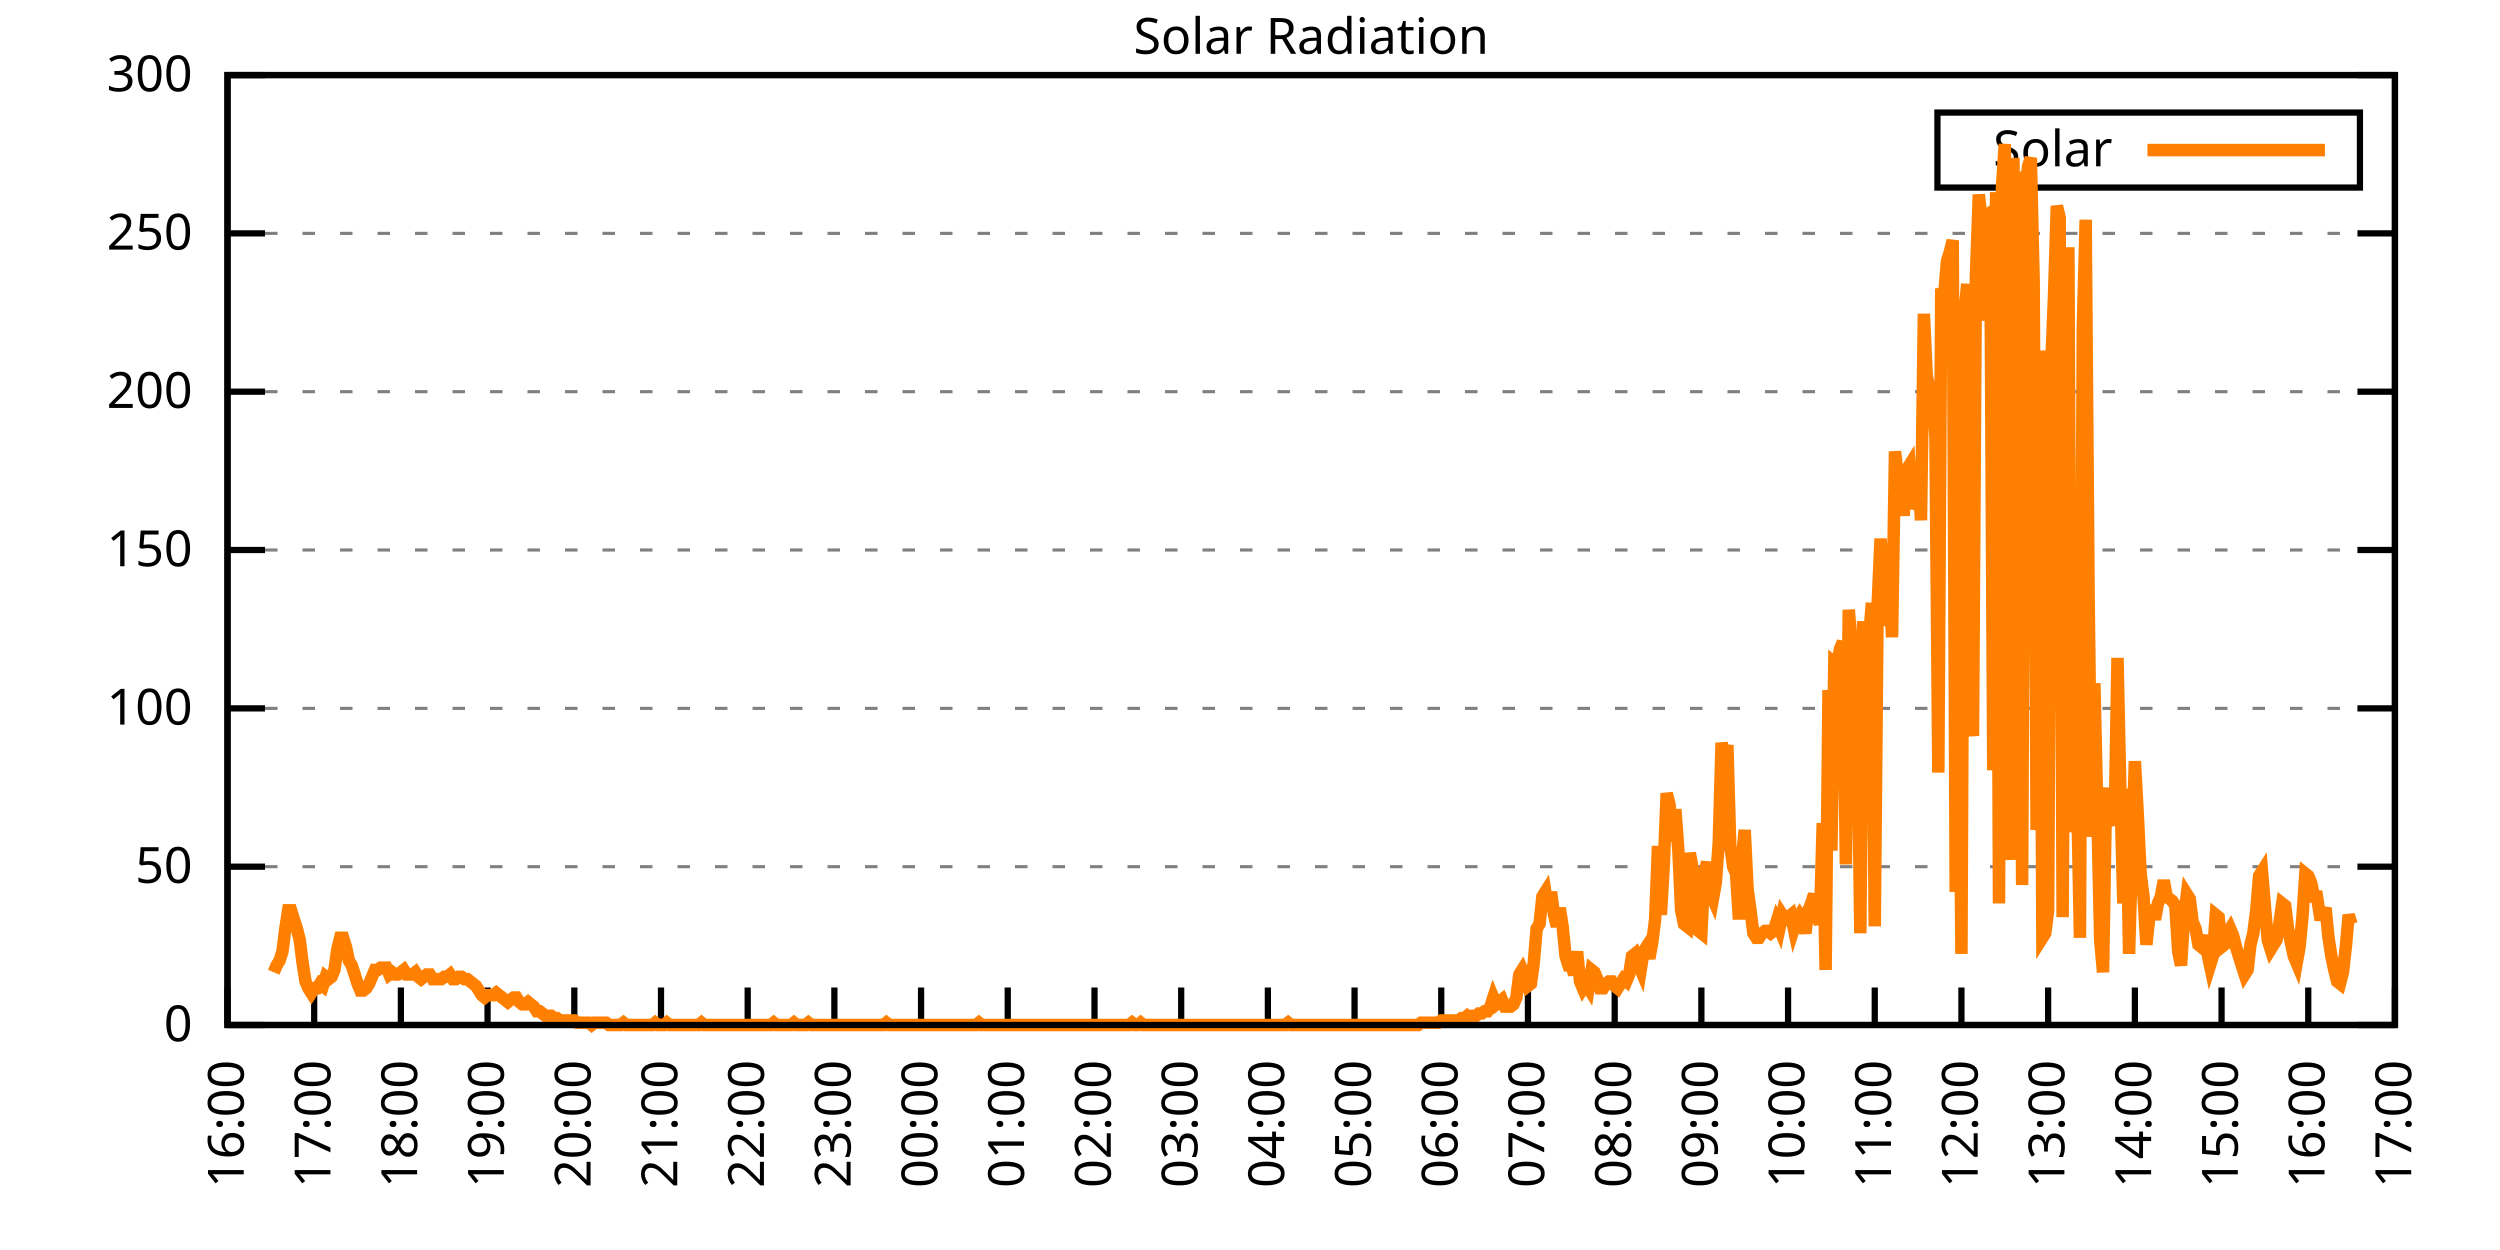
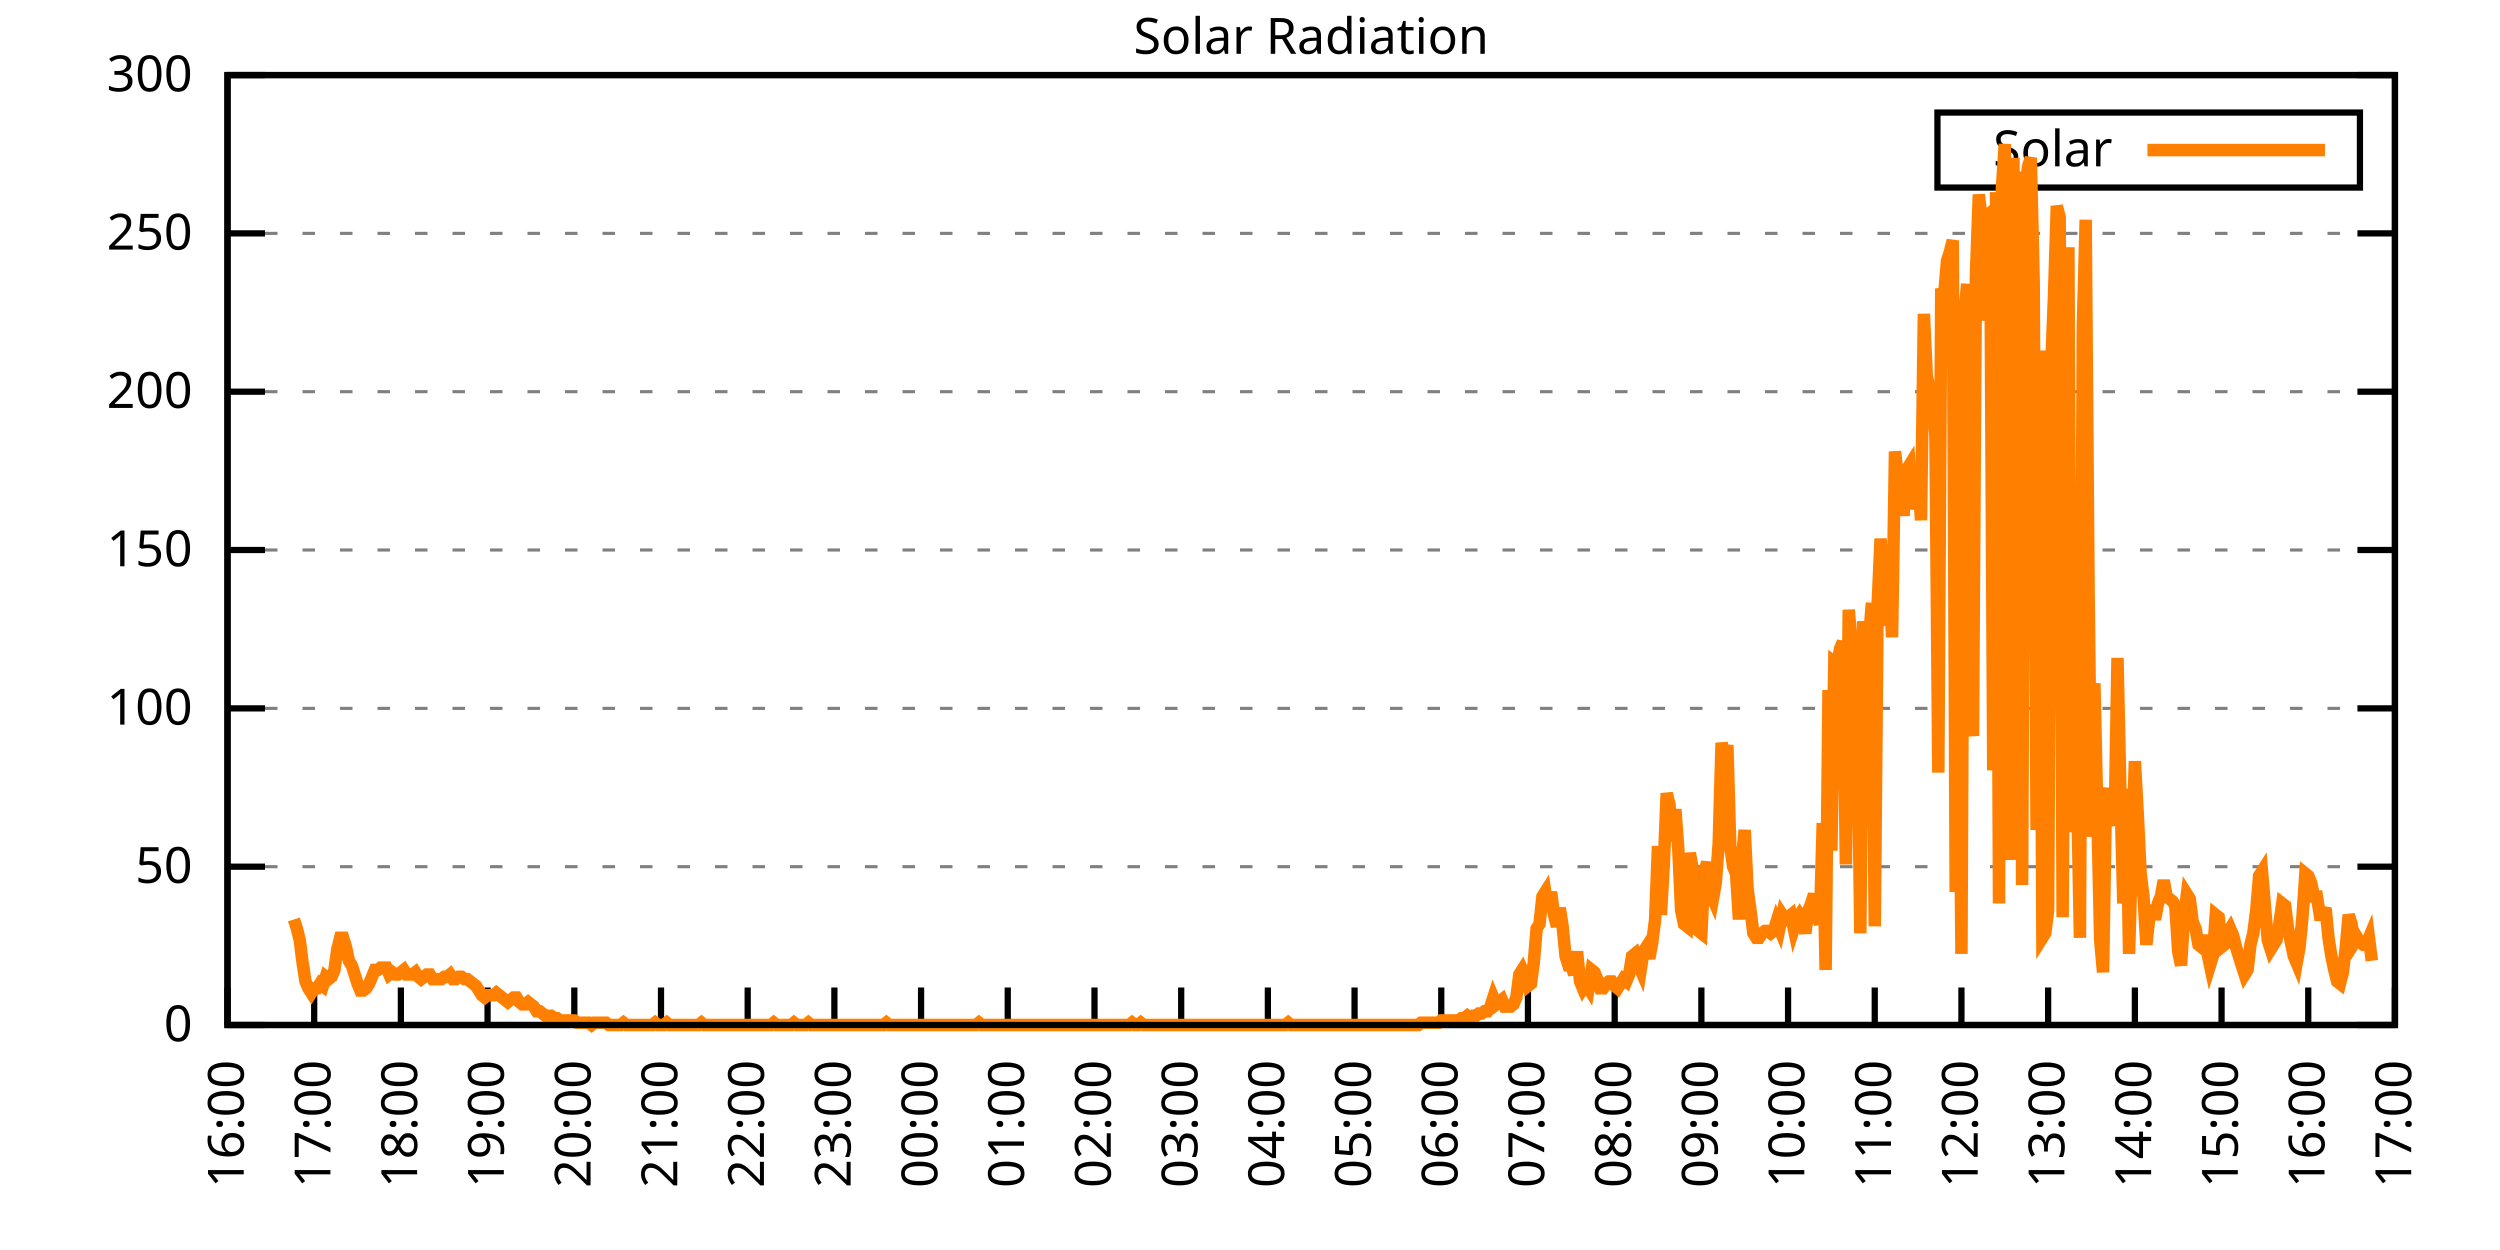
<svg xmlns="http://www.w3.org/2000/svg" xmlns:xlink="http://www.w3.org/1999/xlink" width="400" height="200" viewBox="0 0 400 200">
  <g id="gnuplot_canvas">
    <rect x="0" y="0" width="400" height="200" fill="none" />
    <defs>
      <circle id="gpDot" r="0.5" stroke-width="0.5" stroke="currentColor" />
      <path id="gpPt0" stroke-width="0.333" stroke="currentColor" d="M-1,0 h2 M0,-1 v2" />
      <path id="gpPt1" stroke-width="0.333" stroke="currentColor" d="M-1,-1 L1,1 M1,-1 L-1,1" />
      <path id="gpPt2" stroke-width="0.333" stroke="currentColor" d="M-1,0 L1,0 M0,-1 L0,1 M-1,-1 L1,1 M-1,1 L1,-1" />
      <rect id="gpPt3" stroke-width="0.333" stroke="currentColor" x="-1" y="-1" width="2" height="2" />
      <rect id="gpPt4" stroke-width="0.333" stroke="currentColor" fill="currentColor" x="-1" y="-1" width="2" height="2" />
      <circle id="gpPt5" stroke-width="0.333" stroke="currentColor" cx="0" cy="0" r="1" />
      <use xlink:href="#gpPt5" id="gpPt6" fill="currentColor" stroke="none" />
      <path id="gpPt7" stroke-width="0.333" stroke="currentColor" d="M0,-1.33 L-1.33,0.67 L1.33,0.67 z" />
      <use xlink:href="#gpPt7" id="gpPt8" fill="currentColor" stroke="none" />
      <use xlink:href="#gpPt7" id="gpPt9" stroke="currentColor" transform="rotate(180)" />
      <use xlink:href="#gpPt9" id="gpPt10" fill="currentColor" stroke="none" />
      <use xlink:href="#gpPt3" id="gpPt11" stroke="currentColor" transform="rotate(45)" />
      <use xlink:href="#gpPt11" id="gpPt12" fill="currentColor" stroke="none" />
      <path id="gpPt13" stroke-width="0.333" stroke="currentColor" d="M0,1.330 L1.265,0.411 L0.782,-1.067 L-0.782,-1.076 L-1.265,0.411 z" />
      <use xlink:href="#gpPt13" id="gpPt14" fill="currentColor" stroke="none" />
      <filter id="textbox" filterUnits="objectBoundingBox" x="0" y="0" height="1" width="1">
        <feFlood flood-color="white" flood-opacity="1" result="bgnd" />
        <feComposite in="SourceGraphic" in2="bgnd" operator="atop" />
      </filter>
      <filter id="greybox" filterUnits="objectBoundingBox" x="0" y="0" height="1" width="1">
        <feFlood flood-color="lightgrey" flood-opacity="1" result="grey" />
        <feComposite in="SourceGraphic" in2="grey" operator="atop" />
      </filter>
    </defs>
    <g fill="none" color="white" stroke="currentColor" stroke-width="1.00" stroke-linecap="butt" stroke-linejoin="miter">
</g>
    <g fill="none" color="black" stroke="currentColor" stroke-width="1.00" stroke-linecap="butt" stroke-linejoin="miter">
      <g stroke="none" shape-rendering="crispEdges">
        <polygon fill="rgb(255, 255, 255)" points="36.40,164.00 383.18,164.00 383.18,12.02 36.40,12.02 " />
      </g>
    </g>
    <g fill="none" color="black" stroke="currentColor" stroke-width="1.00" stroke-linecap="butt" stroke-linejoin="miter">
</g>
    <g fill="none" color="black" stroke="black" stroke-width="0.50" stroke-linecap="butt" stroke-linejoin="miter">
</g>
    <g fill="none" color="gray" stroke="currentColor" stroke-width="0.50" stroke-linecap="butt" stroke-linejoin="miter">
      <path stroke="gray" stroke-dasharray="2,4" class="gridline" d="M36.40,164.00 L383.19,164.00  " />
    </g>
    <g fill="none" color="gray" stroke="gray" stroke-width="1.00" stroke-linecap="butt" stroke-linejoin="miter">
</g>
    <g fill="none" color="black" stroke="currentColor" stroke-width="1.00" stroke-linecap="butt" stroke-linejoin="miter">
      <path stroke="black" d="M36.40,164.00 L42.40,164.00 M383.19,164.00 L377.19,164.00  " />
      <g transform="translate(30.80,166.60)" stroke="none" fill="black" font-family="Sans" font-size="8.00" text-anchor="end">
        <text>
          <tspan font-family="Sans"> 0</tspan>
        </text>
      </g>
    </g>
    <g fill="none" color="black" stroke="currentColor" stroke-width="1.00" stroke-linecap="butt" stroke-linejoin="miter">
</g>
    <g fill="none" color="black" stroke="black" stroke-width="0.50" stroke-linecap="butt" stroke-linejoin="miter">
</g>
    <g fill="none" color="gray" stroke="currentColor" stroke-width="0.50" stroke-linecap="butt" stroke-linejoin="miter">
      <path stroke="gray" stroke-dasharray="2,4" class="gridline" d="M36.40,138.67 L383.19,138.67  " />
    </g>
    <g fill="none" color="gray" stroke="gray" stroke-width="1.00" stroke-linecap="butt" stroke-linejoin="miter">
</g>
    <g fill="none" color="black" stroke="currentColor" stroke-width="1.00" stroke-linecap="butt" stroke-linejoin="miter">
      <path stroke="black" d="M36.40,138.67 L42.40,138.67 M383.19,138.67 L377.19,138.67  " />
      <g transform="translate(30.80,141.27)" stroke="none" fill="black" font-family="Sans" font-size="8.00" text-anchor="end">
        <text>
          <tspan font-family="Sans"> 50</tspan>
        </text>
      </g>
    </g>
    <g fill="none" color="black" stroke="currentColor" stroke-width="1.00" stroke-linecap="butt" stroke-linejoin="miter">
</g>
    <g fill="none" color="black" stroke="black" stroke-width="0.50" stroke-linecap="butt" stroke-linejoin="miter">
</g>
    <g fill="none" color="gray" stroke="currentColor" stroke-width="0.50" stroke-linecap="butt" stroke-linejoin="miter">
      <path stroke="gray" stroke-dasharray="2,4" class="gridline" d="M36.40,113.34 L383.19,113.34  " />
    </g>
    <g fill="none" color="gray" stroke="gray" stroke-width="1.00" stroke-linecap="butt" stroke-linejoin="miter">
</g>
    <g fill="none" color="black" stroke="currentColor" stroke-width="1.00" stroke-linecap="butt" stroke-linejoin="miter">
      <path stroke="black" d="M36.40,113.34 L42.40,113.34 M383.19,113.34 L377.19,113.34  " />
      <g transform="translate(30.80,115.94)" stroke="none" fill="black" font-family="Sans" font-size="8.00" text-anchor="end">
        <text>
          <tspan font-family="Sans"> 100</tspan>
        </text>
      </g>
    </g>
    <g fill="none" color="black" stroke="currentColor" stroke-width="1.00" stroke-linecap="butt" stroke-linejoin="miter">
</g>
    <g fill="none" color="black" stroke="black" stroke-width="0.50" stroke-linecap="butt" stroke-linejoin="miter">
</g>
    <g fill="none" color="gray" stroke="currentColor" stroke-width="0.50" stroke-linecap="butt" stroke-linejoin="miter">
      <path stroke="gray" stroke-dasharray="2,4" class="gridline" d="M36.40,88.00 L383.19,88.00  " />
    </g>
    <g fill="none" color="gray" stroke="gray" stroke-width="1.00" stroke-linecap="butt" stroke-linejoin="miter">
</g>
    <g fill="none" color="black" stroke="currentColor" stroke-width="1.00" stroke-linecap="butt" stroke-linejoin="miter">
      <path stroke="black" d="M36.40,88.00 L42.40,88.00 M383.19,88.00 L377.19,88.00  " />
      <g transform="translate(30.80,90.60)" stroke="none" fill="black" font-family="Sans" font-size="8.00" text-anchor="end">
        <text>
          <tspan font-family="Sans"> 150</tspan>
        </text>
      </g>
    </g>
    <g fill="none" color="black" stroke="currentColor" stroke-width="1.00" stroke-linecap="butt" stroke-linejoin="miter">
</g>
    <g fill="none" color="black" stroke="black" stroke-width="0.50" stroke-linecap="butt" stroke-linejoin="miter">
</g>
    <g fill="none" color="gray" stroke="currentColor" stroke-width="0.50" stroke-linecap="butt" stroke-linejoin="miter">
      <path stroke="gray" stroke-dasharray="2,4" class="gridline" d="M36.40,62.67 L383.19,62.67  " />
    </g>
    <g fill="none" color="gray" stroke="gray" stroke-width="1.00" stroke-linecap="butt" stroke-linejoin="miter">
</g>
    <g fill="none" color="black" stroke="currentColor" stroke-width="1.00" stroke-linecap="butt" stroke-linejoin="miter">
      <path stroke="black" d="M36.40,62.67 L42.40,62.67 M383.19,62.67 L377.19,62.67  " />
      <g transform="translate(30.80,65.27)" stroke="none" fill="black" font-family="Sans" font-size="8.00" text-anchor="end">
        <text>
          <tspan font-family="Sans"> 200</tspan>
        </text>
      </g>
    </g>
    <g fill="none" color="black" stroke="currentColor" stroke-width="1.00" stroke-linecap="butt" stroke-linejoin="miter">
</g>
    <g fill="none" color="black" stroke="black" stroke-width="0.50" stroke-linecap="butt" stroke-linejoin="miter">
</g>
    <g fill="none" color="gray" stroke="currentColor" stroke-width="0.50" stroke-linecap="butt" stroke-linejoin="miter">
      <path stroke="gray" stroke-dasharray="2,4" class="gridline" d="M36.40,37.34 L383.19,37.34  " />
    </g>
    <g fill="none" color="gray" stroke="gray" stroke-width="1.00" stroke-linecap="butt" stroke-linejoin="miter">
</g>
    <g fill="none" color="black" stroke="currentColor" stroke-width="1.00" stroke-linecap="butt" stroke-linejoin="miter">
      <path stroke="black" d="M36.40,37.34 L42.40,37.34 M383.19,37.34 L377.19,37.34  " />
      <g transform="translate(30.80,39.94)" stroke="none" fill="black" font-family="Sans" font-size="8.00" text-anchor="end">
        <text>
          <tspan font-family="Sans"> 250</tspan>
        </text>
      </g>
    </g>
    <g fill="none" color="black" stroke="currentColor" stroke-width="1.00" stroke-linecap="butt" stroke-linejoin="miter">
</g>
    <g fill="none" color="black" stroke="black" stroke-width="0.50" stroke-linecap="butt" stroke-linejoin="miter">
</g>
    <g fill="none" color="gray" stroke="currentColor" stroke-width="0.50" stroke-linecap="butt" stroke-linejoin="miter">
      <path stroke="gray" stroke-dasharray="2,4" class="gridline" d="M36.40,12.01 L383.19,12.01  " />
    </g>
    <g fill="none" color="gray" stroke="gray" stroke-width="1.00" stroke-linecap="butt" stroke-linejoin="miter">
</g>
    <g fill="none" color="black" stroke="currentColor" stroke-width="1.00" stroke-linecap="butt" stroke-linejoin="miter">
      <path stroke="black" d="M36.40,12.01 L42.40,12.01 M383.19,12.01 L377.19,12.01  " />
      <g transform="translate(30.80,14.61)" stroke="none" fill="black" font-family="Sans" font-size="8.00" text-anchor="end">
        <text>
          <tspan font-family="Sans"> 300</tspan>
        </text>
      </g>
    </g>
    <g fill="none" color="black" stroke="currentColor" stroke-width="1.00" stroke-linecap="butt" stroke-linejoin="miter">
      <path stroke="black" d="M36.40,164.00 L36.40,158.00  " />
      <g transform="translate(39.00,169.60) rotate(270.00)" stroke="none" fill="black" font-family="Sans" font-size="8.00" text-anchor="end">
        <text>
          <tspan font-family="Sans">16:00</tspan>
        </text>
      </g>
    </g>
    <g fill="none" color="black" stroke="currentColor" stroke-width="1.00" stroke-linecap="butt" stroke-linejoin="miter">
      <path stroke="black" d="M50.27,164.00 L50.27,158.00  " />
      <g transform="translate(52.87,169.60) rotate(270.00)" stroke="none" fill="black" font-family="Sans" font-size="8.00" text-anchor="end">
        <text>
          <tspan font-family="Sans">17:00</tspan>
        </text>
      </g>
    </g>
    <g fill="none" color="black" stroke="currentColor" stroke-width="1.00" stroke-linecap="butt" stroke-linejoin="miter">
      <path stroke="black" d="M64.14,164.00 L64.14,158.00  " />
      <g transform="translate(66.74,169.60) rotate(270.00)" stroke="none" fill="black" font-family="Sans" font-size="8.00" text-anchor="end">
        <text>
          <tspan font-family="Sans">18:00</tspan>
        </text>
      </g>
    </g>
    <g fill="none" color="black" stroke="currentColor" stroke-width="1.00" stroke-linecap="butt" stroke-linejoin="miter">
      <path stroke="black" d="M78.01,164.00 L78.01,158.00  " />
      <g transform="translate(80.61,169.60) rotate(270.00)" stroke="none" fill="black" font-family="Sans" font-size="8.00" text-anchor="end">
        <text>
          <tspan font-family="Sans">19:00</tspan>
        </text>
      </g>
    </g>
    <g fill="none" color="black" stroke="currentColor" stroke-width="1.00" stroke-linecap="butt" stroke-linejoin="miter">
      <path stroke="black" d="M91.89,164.00 L91.89,158.00  " />
      <g transform="translate(94.49,169.60) rotate(270.00)" stroke="none" fill="black" font-family="Sans" font-size="8.00" text-anchor="end">
        <text>
          <tspan font-family="Sans">20:00</tspan>
        </text>
      </g>
    </g>
    <g fill="none" color="black" stroke="currentColor" stroke-width="1.00" stroke-linecap="butt" stroke-linejoin="miter">
      <path stroke="black" d="M105.76,164.00 L105.76,158.00  " />
      <g transform="translate(108.36,169.60) rotate(270.00)" stroke="none" fill="black" font-family="Sans" font-size="8.00" text-anchor="end">
        <text>
          <tspan font-family="Sans">21:00</tspan>
        </text>
      </g>
    </g>
    <g fill="none" color="black" stroke="currentColor" stroke-width="1.00" stroke-linecap="butt" stroke-linejoin="miter">
      <path stroke="black" d="M119.63,164.00 L119.63,158.00  " />
      <g transform="translate(122.23,169.60) rotate(270.00)" stroke="none" fill="black" font-family="Sans" font-size="8.00" text-anchor="end">
        <text>
          <tspan font-family="Sans">22:00</tspan>
        </text>
      </g>
    </g>
    <g fill="none" color="black" stroke="currentColor" stroke-width="1.00" stroke-linecap="butt" stroke-linejoin="miter">
      <path stroke="black" d="M133.50,164.00 L133.50,158.00  " />
      <g transform="translate(136.10,169.60) rotate(270.00)" stroke="none" fill="black" font-family="Sans" font-size="8.00" text-anchor="end">
        <text>
          <tspan font-family="Sans">23:00</tspan>
        </text>
      </g>
    </g>
    <g fill="none" color="black" stroke="currentColor" stroke-width="1.00" stroke-linecap="butt" stroke-linejoin="miter">
      <path stroke="black" d="M147.37,164.00 L147.37,158.00  " />
      <g transform="translate(149.97,169.60) rotate(270.00)" stroke="none" fill="black" font-family="Sans" font-size="8.00" text-anchor="end">
        <text>
          <tspan font-family="Sans">00:00</tspan>
        </text>
      </g>
    </g>
    <g fill="none" color="black" stroke="currentColor" stroke-width="1.00" stroke-linecap="butt" stroke-linejoin="miter">
      <path stroke="black" d="M161.24,164.00 L161.24,158.00  " />
      <g transform="translate(163.84,169.60) rotate(270.00)" stroke="none" fill="black" font-family="Sans" font-size="8.00" text-anchor="end">
        <text>
          <tspan font-family="Sans">01:00</tspan>
        </text>
      </g>
    </g>
    <g fill="none" color="black" stroke="currentColor" stroke-width="1.00" stroke-linecap="butt" stroke-linejoin="miter">
      <path stroke="black" d="M175.12,164.00 L175.12,158.00  " />
      <g transform="translate(177.72,169.60) rotate(270.00)" stroke="none" fill="black" font-family="Sans" font-size="8.00" text-anchor="end">
        <text>
          <tspan font-family="Sans">02:00</tspan>
        </text>
      </g>
    </g>
    <g fill="none" color="black" stroke="currentColor" stroke-width="1.00" stroke-linecap="butt" stroke-linejoin="miter">
      <path stroke="black" d="M188.99,164.00 L188.99,158.00  " />
      <g transform="translate(191.59,169.60) rotate(270.00)" stroke="none" fill="black" font-family="Sans" font-size="8.00" text-anchor="end">
        <text>
          <tspan font-family="Sans">03:00</tspan>
        </text>
      </g>
    </g>
    <g fill="none" color="black" stroke="currentColor" stroke-width="1.00" stroke-linecap="butt" stroke-linejoin="miter">
      <path stroke="black" d="M202.86,164.00 L202.86,158.00  " />
      <g transform="translate(205.46,169.60) rotate(270.00)" stroke="none" fill="black" font-family="Sans" font-size="8.00" text-anchor="end">
        <text>
          <tspan font-family="Sans">04:00</tspan>
        </text>
      </g>
    </g>
    <g fill="none" color="black" stroke="currentColor" stroke-width="1.00" stroke-linecap="butt" stroke-linejoin="miter">
      <path stroke="black" d="M216.73,164.00 L216.73,158.00  " />
      <g transform="translate(219.33,169.60) rotate(270.00)" stroke="none" fill="black" font-family="Sans" font-size="8.00" text-anchor="end">
        <text>
          <tspan font-family="Sans">05:00</tspan>
        </text>
      </g>
    </g>
    <g fill="none" color="black" stroke="currentColor" stroke-width="1.00" stroke-linecap="butt" stroke-linejoin="miter">
      <path stroke="black" d="M230.60,164.00 L230.60,158.00  " />
      <g transform="translate(233.20,169.60) rotate(270.00)" stroke="none" fill="black" font-family="Sans" font-size="8.00" text-anchor="end">
        <text>
          <tspan font-family="Sans">06:00</tspan>
        </text>
      </g>
    </g>
    <g fill="none" color="black" stroke="currentColor" stroke-width="1.00" stroke-linecap="butt" stroke-linejoin="miter">
      <path stroke="black" d="M244.47,164.00 L244.47,158.00  " />
      <g transform="translate(247.07,169.60) rotate(270.00)" stroke="none" fill="black" font-family="Sans" font-size="8.00" text-anchor="end">
        <text>
          <tspan font-family="Sans">07:00</tspan>
        </text>
      </g>
    </g>
    <g fill="none" color="black" stroke="currentColor" stroke-width="1.00" stroke-linecap="butt" stroke-linejoin="miter">
      <path stroke="black" d="M258.35,164.00 L258.35,158.00  " />
      <g transform="translate(260.95,169.60) rotate(270.00)" stroke="none" fill="black" font-family="Sans" font-size="8.00" text-anchor="end">
        <text>
          <tspan font-family="Sans">08:00</tspan>
        </text>
      </g>
    </g>
    <g fill="none" color="black" stroke="currentColor" stroke-width="1.00" stroke-linecap="butt" stroke-linejoin="miter">
      <path stroke="black" d="M272.22,164.00 L272.22,158.00  " />
      <g transform="translate(274.82,169.60) rotate(270.00)" stroke="none" fill="black" font-family="Sans" font-size="8.00" text-anchor="end">
        <text>
          <tspan font-family="Sans">09:00</tspan>
        </text>
      </g>
    </g>
    <g fill="none" color="black" stroke="currentColor" stroke-width="1.00" stroke-linecap="butt" stroke-linejoin="miter">
      <path stroke="black" d="M286.09,164.00 L286.09,158.00  " />
      <g transform="translate(288.69,169.60) rotate(270.00)" stroke="none" fill="black" font-family="Sans" font-size="8.00" text-anchor="end">
        <text>
          <tspan font-family="Sans">10:00</tspan>
        </text>
      </g>
    </g>
    <g fill="none" color="black" stroke="currentColor" stroke-width="1.00" stroke-linecap="butt" stroke-linejoin="miter">
      <path stroke="black" d="M299.96,164.00 L299.96,158.00  " />
      <g transform="translate(302.56,169.60) rotate(270.00)" stroke="none" fill="black" font-family="Sans" font-size="8.00" text-anchor="end">
        <text>
          <tspan font-family="Sans">11:00</tspan>
        </text>
      </g>
    </g>
    <g fill="none" color="black" stroke="currentColor" stroke-width="1.00" stroke-linecap="butt" stroke-linejoin="miter">
      <path stroke="black" d="M313.83,164.00 L313.83,158.00  " />
      <g transform="translate(316.43,169.60) rotate(270.00)" stroke="none" fill="black" font-family="Sans" font-size="8.00" text-anchor="end">
        <text>
          <tspan font-family="Sans">12:00</tspan>
        </text>
      </g>
    </g>
    <g fill="none" color="black" stroke="currentColor" stroke-width="1.00" stroke-linecap="butt" stroke-linejoin="miter">
      <path stroke="black" d="M327.70,164.00 L327.70,158.00  " />
      <g transform="translate(330.30,169.60) rotate(270.00)" stroke="none" fill="black" font-family="Sans" font-size="8.00" text-anchor="end">
        <text>
          <tspan font-family="Sans">13:00</tspan>
        </text>
      </g>
    </g>
    <g fill="none" color="black" stroke="currentColor" stroke-width="1.00" stroke-linecap="butt" stroke-linejoin="miter">
      <path stroke="black" d="M341.58,164.00 L341.58,158.00  " />
      <g transform="translate(344.18,169.60) rotate(270.00)" stroke="none" fill="black" font-family="Sans" font-size="8.00" text-anchor="end">
        <text>
          <tspan font-family="Sans">14:00</tspan>
        </text>
      </g>
    </g>
    <g fill="none" color="black" stroke="currentColor" stroke-width="1.00" stroke-linecap="butt" stroke-linejoin="miter">
      <path stroke="black" d="M355.45,164.00 L355.45,158.00  " />
      <g transform="translate(358.05,169.60) rotate(270.00)" stroke="none" fill="black" font-family="Sans" font-size="8.00" text-anchor="end">
        <text>
          <tspan font-family="Sans">15:00</tspan>
        </text>
      </g>
    </g>
    <g fill="none" color="black" stroke="currentColor" stroke-width="1.00" stroke-linecap="butt" stroke-linejoin="miter">
      <path stroke="black" d="M369.32,164.00 L369.32,158.00  " />
      <g transform="translate(371.92,169.60) rotate(270.00)" stroke="none" fill="black" font-family="Sans" font-size="8.00" text-anchor="end">
        <text>
          <tspan font-family="Sans">16:00</tspan>
        </text>
      </g>
    </g>
    <g fill="none" color="black" stroke="currentColor" stroke-width="1.00" stroke-linecap="butt" stroke-linejoin="miter">
      <path stroke="black" d="M383.19,164.00 L383.19,158.00  " />
      <g transform="translate(385.79,169.60) rotate(270.00)" stroke="none" fill="black" font-family="Sans" font-size="8.00" text-anchor="end">
        <text>
          <tspan font-family="Sans">17:00</tspan>
        </text>
      </g>
    </g>
    <g fill="none" color="black" stroke="currentColor" stroke-width="1.00" stroke-linecap="butt" stroke-linejoin="miter">
</g>
    <g fill="none" color="black" stroke="currentColor" stroke-width="1.00" stroke-linecap="butt" stroke-linejoin="miter">
      <path stroke="black" d="M36.40,12.01 L36.40,164.00 L383.19,164.00 L383.19,12.01 L36.40,12.01 Z  " />
    </g>
    <g fill="none" color="black" stroke="currentColor" stroke-width="1.00" stroke-linecap="butt" stroke-linejoin="miter">
</g>
    <g fill="none" color="black" stroke="currentColor" stroke-width="1.00" stroke-linecap="butt" stroke-linejoin="miter">
      <path stroke="black" d="M309.99,30.01 L309.99,18.01 L377.59,18.01 L377.59,30.01 L309.99,30.01 Z  " />
    </g>
    <g id="Solar_Radiation_plot_1">
      <g fill="none" color="white" stroke="black" stroke-width="2.00" stroke-linecap="butt" stroke-linejoin="miter">
</g>
      <g fill="none" color="black" stroke="currentColor" stroke-width="2.00" stroke-linecap="butt" stroke-linejoin="miter">
        <g transform="translate(337.99,26.61)" stroke="none" fill="black" font-family="Sans" font-size="8.00" text-anchor="end">
          <text>
            <tspan font-family="Sans">Solar</tspan>
          </text>
        </g>
      </g>
      <g fill="none" color="black" stroke="currentColor" stroke-width="2.00" stroke-linecap="butt" stroke-linejoin="miter">
-         <path stroke="rgb(255, 127,   0)" d="M343.59,24.01 L371.99,24.01 M43.80,155.56 L44.26,154.46 L44.72,153.72 L45.19,152.25 L45.65,148.58 L46.11,145.65   L46.57,145.65 L47.03,147.11 L47.50,148.58 L47.96,150.42 L48.42,154.09 L48.88,157.03 L49.35,158.13 L49.81,158.86   L50.27,158.13 L50.73,158.13 L51.20,157.39 L51.66,157.76 L52.12,156.29 L52.58,156.66 L53.05,156.29 L53.51,155.19   L53.97,151.89 L54.43,150.05 L54.90,150.05 L55.36,151.52 L55.82,153.72 L56.28,154.46 L56.75,155.92 L57.21,157.39   L57.67,158.49 L58.13,158.49 L58.59,158.13 L59.06,157.39 L59.52,156.29 L59.98,155.19 L60.44,155.19 L60.91,154.82   L61.37,154.82 L61.83,154.82 L62.29,155.92 L62.76,155.56 L63.22,155.92 L63.68,155.92 L64.14,155.56 L64.61,155.19   L65.07,155.92 L65.53,155.92 L65.99,155.92 L66.46,155.56 L66.92,156.29 L67.38,156.66 L67.84,156.29 L68.30,155.92   L68.77,155.92 L69.23,156.66 L69.69,156.66 L70.15,156.66 L70.62,156.66 L71.08,156.29 L71.54,156.29 L72.00,155.92   L72.47,156.66 L72.93,156.66 L73.39,156.29 L73.85,156.29 L74.32,156.66 L74.78,156.66 L75.24,157.03 L75.70,157.39   L76.17,157.76 L76.63,158.49 L77.09,159.23 L77.55,159.60 L78.01,159.23 L78.48,159.23 L78.94,159.23 L79.40,158.86   L79.86,159.23 L80.33,159.60 L80.79,159.96 L81.25,160.33 L81.71,159.96 L82.18,159.60 L82.64,159.60 L83.10,160.33   L83.56,160.70 L84.03,160.70 L84.49,160.33 L84.95,160.70 L85.41,161.06 L85.88,161.80 L86.34,161.80 L86.80,162.16   L87.26,162.53 L87.72,162.53 L88.19,162.53 L88.65,162.90 L89.11,162.90 L89.57,163.27 L90.04,163.27 L90.50,163.27   L90.96,163.27 L91.42,163.27 L91.89,163.27 L92.35,163.63 L92.81,163.63 L93.27,163.63 L93.74,163.63 L94.20,163.63   L94.66,164.00 L95.12,163.63 L95.59,163.63 L96.05,163.63 L96.51,163.63 L96.97,163.63 L97.44,164.00 L97.90,164.00   L98.36,164.00 L98.82,164.00 L99.28,164.00 L99.75,163.63 L100.21,164.00 L100.67,164.00 L101.13,164.00 L101.60,164.00   L102.06,164.00 L102.52,164.00 L102.98,164.00 L103.45,164.00 L103.91,164.00 L104.37,164.00 L104.83,163.63 L105.30,164.00   L105.76,164.00 L106.22,164.00 L106.68,163.63 L107.15,164.00 L107.61,164.00 L108.07,164.00 L108.53,164.00 L108.99,164.00   L109.46,164.00 L109.92,164.00 L110.38,164.00 L110.84,164.00 L111.31,164.00 L111.77,164.00 L112.23,163.63 L112.69,164.00   L113.16,164.00 L113.62,164.00 L114.08,164.00 L114.54,164.00 L115.01,164.00 L115.47,164.00 L115.93,164.00 L116.39,164.00   L116.86,164.00 L117.32,164.00 L117.78,164.00 L118.24,164.00 L118.70,164.00 L119.17,164.00 L119.63,164.00 L120.09,164.00   L120.55,164.00 L121.02,164.00 L121.48,164.00 L121.94,164.00 L122.40,164.00 L122.87,164.00 L123.33,164.00 L123.79,163.63   L124.25,164.00 L124.72,164.00 L125.18,164.00 L125.64,164.00 L126.10,164.00 L126.57,164.00 L127.03,163.63 L127.49,164.00   L127.95,164.00 L128.41,164.00 L128.88,164.00 L129.34,163.63 L129.80,164.00 L130.26,164.00 L130.73,164.00 L131.19,164.00   L131.65,164.00 L132.11,164.00 L132.58,164.00 L133.04,164.00 L133.50,164.00 L133.96,164.00 L134.43,164.00 L134.89,164.00   L135.35,164.00 L135.81,164.00 L136.28,164.00 L136.74,164.00 L137.20,164.00 L137.66,164.00 L138.13,164.00 L138.59,164.00   L139.05,164.00 L139.51,164.00 L139.97,164.00 L140.44,164.00 L140.90,164.00 L141.36,164.00 L141.82,163.63 L142.29,164.00   L142.75,164.00 L143.21,164.00 L143.67,164.00 L144.14,164.00 L144.60,164.00 L145.06,164.00 L145.52,164.00 L145.99,164.00   L146.45,164.00 L146.91,164.00 L147.37,164.00 L147.84,164.00 L148.30,164.00 L148.76,164.00 L149.22,164.00 L149.68,164.00   L150.15,164.00 L150.61,164.00 L151.07,164.00 L151.53,164.00 L152.00,164.00 L152.46,164.00 L152.92,164.00 L153.38,164.00   L153.85,164.00 L154.31,164.00 L154.77,164.00 L155.23,164.00 L155.70,164.00 L156.16,164.00 L156.62,163.63 L157.08,164.00   L157.55,164.00 L158.01,164.00 L158.47,164.00 L158.93,164.00 L159.39,164.00 L159.86,164.00 L160.32,164.00 L160.78,164.00   L161.24,164.00 L161.71,164.00 L162.17,164.00 L162.63,164.00 L163.09,164.00 L163.56,164.00 L164.02,164.00 L164.48,164.00   L164.94,164.00 L165.41,164.00 L165.87,164.00 L166.33,164.00 L166.79,164.00 L167.26,164.00 L167.72,164.00 L168.18,164.00   L168.64,164.00 L169.10,164.00 L169.57,164.00 L170.03,164.00 L170.49,164.00 L170.95,164.00 L171.42,164.00 L171.88,164.00   L172.34,164.00 L172.80,164.00 L173.27,164.00 L173.73,164.00 L174.19,164.00 L174.65,164.00 L175.12,164.00 L175.58,164.00   L176.04,164.00 L176.50,164.00 L176.97,164.00 L177.43,164.00 L177.89,164.00 L178.35,164.00 L178.82,164.00 L179.28,164.00   L179.74,164.00 L180.20,164.00 L180.66,164.00 L181.13,163.63 L181.59,164.00 L182.05,164.00 L182.51,163.63 L182.98,164.00   L183.44,164.00 L183.90,164.00 L184.36,164.00 L184.83,164.00 L185.29,164.00 L185.75,164.00 L186.21,164.00 L186.68,164.00   L187.14,164.00 L187.60,164.00 L188.06,164.00 L188.53,164.00 L188.99,164.00 L189.45,164.00 L189.91,164.00 L190.37,164.00   L190.84,164.00 L191.30,164.00 L191.76,164.00 L192.22,164.00 L192.69,164.00 L193.15,164.00 L193.61,164.00 L194.07,164.00   L194.54,164.00 L195.00,164.00 L195.46,164.00 L195.92,164.00 L196.39,164.00 L196.85,164.00 L197.31,164.00 L197.77,164.00   L198.24,164.00 L198.70,164.00 L199.16,164.00 L199.62,164.00 L200.08,164.00 L200.55,164.00 L201.01,164.00 L201.47,164.00   L201.93,164.00 L202.40,164.00 L202.86,164.00 L203.32,164.00 L203.78,164.00 L204.25,164.00 L204.71,164.00 L205.17,164.00   L205.63,164.00 L206.10,163.63 L206.56,164.00 L207.02,164.00 L207.48,164.00 L207.95,164.00 L208.41,164.00 L208.87,164.00   L209.33,164.00 L209.80,164.00 L210.26,164.00 L210.72,164.00 L211.18,164.00 L211.64,164.00 L212.11,164.00 L212.57,164.00   L213.03,164.00 L213.49,164.00 L213.96,164.00 L214.42,164.00 L214.88,164.00 L215.34,164.00 L215.81,164.00 L216.27,164.00   L216.73,164.00 L217.19,164.00 L217.66,164.00 L218.12,164.00 L218.58,164.00 L219.04,164.00 L219.51,164.00 L219.97,164.00   L220.43,164.00 L220.89,164.00 L221.35,164.00 L221.82,164.00 L222.28,164.00 L222.74,164.00 L223.20,164.00 L223.67,164.00   L224.13,164.00 L224.59,164.00 L225.05,164.00 L225.52,164.00 L225.98,164.00 L226.44,164.00 L226.90,164.00 L227.37,163.63   L227.83,163.63 L228.29,163.63 L228.75,163.63 L229.22,163.63 L229.68,163.63 L230.14,163.63 L230.60,163.27 L231.06,163.27   L231.53,163.27 L231.99,163.27 L232.45,163.27 L232.91,163.27 L233.38,163.27 L233.84,162.90 L234.30,162.90 L234.76,162.53   L235.23,162.90 L235.69,162.53 L236.15,162.53 L236.61,162.16 L237.08,162.16 L237.54,161.80 L238.00,161.80 L238.46,161.06   L238.93,159.60 L239.39,160.70 L239.85,160.33 L240.31,159.96 L240.77,161.06 L241.24,161.06 L241.70,161.06 L242.16,160.70   L242.62,159.60 L243.09,155.92 L243.55,155.19 L244.01,156.29 L244.47,157.76 L244.94,157.39 L245.40,154.09 L245.86,148.58   L246.32,147.85 L246.79,143.44 L247.25,142.71 L247.71,145.65 L248.17,142.71 L248.64,146.38 L249.10,148.22 L249.56,145.28   L250.02,148.22 L250.49,152.99 L250.95,154.46 L251.41,154.46 L251.87,155.92 L252.33,152.25 L252.80,157.03 L253.26,158.13   L253.72,157.39 L254.18,158.13 L254.65,155.19 L255.11,155.56 L255.57,156.66 L256.03,158.13 L256.50,158.13 L256.96,157.39   L257.42,157.03 L257.88,157.03 L258.35,157.76 L258.81,158.13 L259.27,157.39 L259.73,156.66 L260.20,157.03 L260.66,155.92   L261.12,152.99 L261.58,152.62 L262.04,154.09 L262.51,155.19 L262.97,152.25 L263.43,151.52 L263.89,153.35 L264.36,150.79   L264.82,147.11 L265.28,135.37 L265.74,146.38 L266.21,138.30 L266.67,126.93 L267.13,128.76 L267.59,134.63 L268.06,129.49   L268.52,135.74 L268.98,145.65 L269.44,147.85 L269.91,148.22 L270.37,136.47 L270.83,139.04 L271.29,143.44 L271.75,148.95   L272.22,149.32 L272.68,139.77 L273.14,137.94 L273.60,142.71 L274.07,143.81 L274.53,141.24 L274.99,135.00 L275.45,118.85   L275.92,121.42 L276.38,119.22 L276.84,135.37 L277.30,138.67 L277.77,139.77 L278.23,147.11 L278.69,137.57 L279.15,132.80   L279.62,142.34 L280.08,145.65 L280.54,149.32 L281.00,150.05 L281.46,150.05 L281.93,149.32 L282.39,148.95 L282.85,148.95   L283.31,149.32 L283.78,148.95 L284.24,147.48 L284.70,148.58 L285.16,146.38 L285.63,147.11 L286.09,146.75 L286.55,146.38   L287.01,148.58 L287.48,147.11 L287.94,146.38 L288.40,147.11 L288.86,149.32 L289.33,145.65 L289.79,144.55 L290.25,143.08   L290.71,146.38 L291.18,147.85 L291.64,131.70 L292.10,155.19 L292.56,110.41 L293.02,136.10 L293.49,106.00 L293.95,106.37   L294.41,103.80 L294.87,102.70 L295.34,138.30 L295.80,97.56 L296.26,103.07 L296.72,111.88 L297.19,114.81 L297.65,149.32   L298.11,99.39 L298.57,107.84 L299.04,102.33 L299.50,96.46 L299.96,148.22 L300.42,96.83 L300.89,86.18 L301.35,93.52   L301.81,100.13 L302.27,92.05 L302.73,101.96 L303.20,72.23 L303.66,76.27 L304.12,77.37 L304.58,82.51 L305.05,75.17   L305.51,74.43 L305.97,81.41 L306.43,79.57 L306.90,75.90 L307.36,83.24 L307.82,50.21 L308.28,60.12 L308.75,62.32   L309.21,62.32 L309.67,70.03 L310.13,123.62 L310.60,46.17 L311.06,47.27 L311.52,41.76 L311.98,40.30 L312.44,38.46   L312.91,142.71 L313.37,99.39 L313.83,152.62 L314.29,50.21 L314.76,45.43 L315.22,114.08 L315.68,117.75 L316.14,44.33   L316.61,31.12 L317.07,35.16 L317.53,34.79 L317.99,51.31 L318.46,39.93 L318.92,123.25 L319.38,30.75 L319.84,144.55   L320.31,30.02 L320.77,23.04 L321.23,128.39 L321.69,137.57 L322.15,25.25 L322.62,135.00 L323.08,27.45 L323.54,141.61   L324.00,31.85 L324.47,26.71 L324.93,25.25 L325.39,45.07 L325.85,132.80 L326.32,56.08 L326.78,150.05 L327.24,149.32   L327.70,145.65 L328.17,59.02 L328.63,47.64 L329.09,32.95 L329.55,34.79 L330.02,146.75 L330.48,68.56 L330.94,39.56   L331.40,133.17 L331.87,100.86 L332.33,125.82 L332.79,150.05 L333.25,52.41 L333.71,35.16 L334.18,95.36 L334.64,133.90   L335.10,109.31 L335.56,129.49 L336.03,150.42 L336.49,155.56 L336.95,128.03 L337.41,126.19 L337.88,130.23 L338.34,132.06   L338.80,105.27 L339.26,126.56 L339.73,144.55 L340.19,126.19 L340.65,152.62 L341.11,136.47 L341.58,121.79 L342.04,130.23   L342.50,139.77 L342.96,143.44 L343.42,151.15 L343.89,146.75 L344.35,144.91 L344.81,147.11 L345.27,144.55 L345.74,143.44   L346.20,140.87 L346.66,143.44 L347.12,143.81 L347.59,144.18 L348.05,144.91 L348.51,152.25 L348.97,154.46 L349.44,146.75   L349.90,143.08 L350.36,143.81 L350.82,147.48 L351.29,148.58 L351.75,151.15 L352.21,151.52 L352.67,149.68 L353.13,152.25   L353.60,154.46 L354.06,152.99 L354.52,146.38 L354.98,146.75 L355.45,151.52 L355.91,151.15 L356.37,149.32 L356.83,148.58   L357.30,149.68 L357.76,151.52 L358.22,152.99 L358.68,154.46 L359.15,155.92 L359.61,155.19 L360.07,151.15 L360.53,149.32   L361.00,145.65 L361.46,140.14 L361.92,139.41 L362.38,144.91 L362.84,150.42 L363.31,151.89 L363.77,151.15 L364.23,150.42   L364.69,147.85 L365.16,144.55 L365.62,144.91 L366.08,148.58 L366.54,150.79 L367.01,152.99 L367.47,154.09 L367.93,151.52   L368.39,146.75 L368.86,139.77 L369.32,140.14 L369.78,141.24 L370.24,143.44 L370.71,143.44 L371.17,146.38 L371.63,146.38   L372.09,145.28 L372.56,150.05 L373.02,152.99 L373.48,155.19 L373.94,157.03 L374.40,157.39 L374.87,155.56 L375.33,151.52   L375.79,146.38 L376.25,147.85  " />
+         <path stroke="rgb(255, 127,   0)" d="M343.59,24.01 L371.99,24.01 M47.03,147.11 L47.50,148.58 L47.96,150.42 L48.42,154.09 L48.88,157.03 L49.35,158.13   L49.81,158.86 L50.27,158.13 L50.73,158.13 L51.20,157.39 L51.66,157.76 L52.12,156.29 L52.58,156.66 L53.05,156.29   L53.51,155.19 L53.97,151.89 L54.43,150.05 L54.90,150.05 L55.36,151.52 L55.82,153.72 L56.28,154.46 L56.75,155.92   L57.21,157.39 L57.67,158.49 L58.13,158.49 L58.59,158.13 L59.06,157.39 L59.52,156.29 L59.98,155.19 L60.44,155.19   L60.91,154.82 L61.37,154.82 L61.83,154.82 L62.29,155.92 L62.76,155.56 L63.22,155.92 L63.68,155.92 L64.14,155.56   L64.61,155.19 L65.07,155.92 L65.53,155.92 L65.99,155.92 L66.46,155.56 L66.92,156.29 L67.38,156.66 L67.84,156.29   L68.30,155.92 L68.77,155.92 L69.23,156.66 L69.69,156.66 L70.15,156.66 L70.62,156.66 L71.08,156.29 L71.54,156.29   L72.00,155.92 L72.47,156.66 L72.93,156.66 L73.39,156.29 L73.85,156.29 L74.32,156.66 L74.78,156.66 L75.24,157.03   L75.70,157.39 L76.17,157.76 L76.63,158.49 L77.09,159.23 L77.55,159.60 L78.01,159.23 L78.48,159.23 L78.94,159.23   L79.40,158.86 L79.86,159.23 L80.33,159.60 L80.79,159.96 L81.25,160.33 L81.71,159.96 L82.18,159.60 L82.64,159.60   L83.10,160.33 L83.56,160.70 L84.03,160.70 L84.49,160.33 L84.95,160.70 L85.41,161.06 L85.88,161.80 L86.34,161.80   L86.80,162.16 L87.26,162.53 L87.72,162.53 L88.19,162.53 L88.65,162.90 L89.11,162.90 L89.57,163.27 L90.04,163.27   L90.50,163.27 L90.96,163.27 L91.42,163.27 L91.89,163.27 L92.35,163.63 L92.81,163.63 L93.27,163.63 L93.74,163.63   L94.20,163.63 L94.66,164.00 L95.12,163.63 L95.59,163.63 L96.05,163.63 L96.51,163.63 L96.97,163.63 L97.44,164.00   L97.90,164.00 L98.36,164.00 L98.82,164.00 L99.28,164.00 L99.75,163.63 L100.21,164.00 L100.67,164.00 L101.13,164.00   L101.60,164.00 L102.06,164.00 L102.52,164.00 L102.98,164.00 L103.45,164.00 L103.91,164.00 L104.37,164.00 L104.83,163.63   L105.30,164.00 L105.76,164.00 L106.22,164.00 L106.68,163.63 L107.15,164.00 L107.61,164.00 L108.07,164.00 L108.53,164.00   L108.99,164.00 L109.46,164.00 L109.92,164.00 L110.38,164.00 L110.84,164.00 L111.31,164.00 L111.77,164.00 L112.23,163.63   L112.69,164.00 L113.16,164.00 L113.62,164.00 L114.08,164.00 L114.54,164.00 L115.01,164.00 L115.47,164.00 L115.93,164.00   L116.39,164.00 L116.86,164.00 L117.32,164.00 L117.78,164.00 L118.24,164.00 L118.70,164.00 L119.17,164.00 L119.63,164.00   L120.09,164.00 L120.55,164.00 L121.02,164.00 L121.48,164.00 L121.94,164.00 L122.40,164.00 L122.87,164.00 L123.33,164.00   L123.79,163.63 L124.25,164.00 L124.72,164.00 L125.18,164.00 L125.64,164.00 L126.10,164.00 L126.57,164.00 L127.03,163.63   L127.49,164.00 L127.95,164.00 L128.41,164.00 L128.88,164.00 L129.34,163.63 L129.80,164.00 L130.26,164.00 L130.73,164.00   L131.19,164.00 L131.65,164.00 L132.11,164.00 L132.58,164.00 L133.04,164.00 L133.50,164.00 L133.96,164.00 L134.43,164.00   L134.89,164.00 L135.35,164.00 L135.81,164.00 L136.28,164.00 L136.74,164.00 L137.20,164.00 L137.66,164.00 L138.13,164.00   L138.59,164.00 L139.05,164.00 L139.51,164.00 L139.97,164.00 L140.44,164.00 L140.90,164.00 L141.36,164.00 L141.82,163.63   L142.29,164.00 L142.75,164.00 L143.21,164.00 L143.67,164.00 L144.14,164.00 L144.60,164.00 L145.06,164.00 L145.52,164.00   L145.99,164.00 L146.45,164.00 L146.91,164.00 L147.37,164.00 L147.84,164.00 L148.30,164.00 L148.76,164.00 L149.22,164.00   L149.68,164.00 L150.15,164.00 L150.61,164.00 L151.07,164.00 L151.53,164.00 L152.00,164.00 L152.46,164.00 L152.92,164.00   L153.38,164.00 L153.85,164.00 L154.31,164.00 L154.77,164.00 L155.23,164.00 L155.70,164.00 L156.16,164.00 L156.62,163.63   L157.08,164.00 L157.55,164.00 L158.01,164.00 L158.47,164.00 L158.93,164.00 L159.39,164.00 L159.86,164.00 L160.32,164.00   L160.78,164.00 L161.24,164.00 L161.71,164.00 L162.17,164.00 L162.63,164.00 L163.09,164.00 L163.56,164.00 L164.02,164.00   L164.48,164.00 L164.94,164.00 L165.41,164.00 L165.87,164.00 L166.33,164.00 L166.79,164.00 L167.26,164.00 L167.72,164.00   L168.18,164.00 L168.64,164.00 L169.10,164.00 L169.57,164.00 L170.03,164.00 L170.49,164.00 L170.95,164.00 L171.42,164.00   L171.88,164.00 L172.34,164.00 L172.80,164.00 L173.27,164.00 L173.73,164.00 L174.19,164.00 L174.65,164.00 L175.12,164.00   L175.58,164.00 L176.04,164.00 L176.50,164.00 L176.97,164.00 L177.43,164.00 L177.89,164.00 L178.35,164.00 L178.82,164.00   L179.28,164.00 L179.74,164.00 L180.20,164.00 L180.66,164.00 L181.13,163.63 L181.59,164.00 L182.05,164.00 L182.51,163.63   L182.98,164.00 L183.44,164.00 L183.90,164.00 L184.36,164.00 L184.83,164.00 L185.29,164.00 L185.75,164.00 L186.21,164.00   L186.68,164.00 L187.14,164.00 L187.60,164.00 L188.06,164.00 L188.53,164.00 L188.99,164.00 L189.45,164.00 L189.91,164.00   L190.37,164.00 L190.84,164.00 L191.30,164.00 L191.76,164.00 L192.22,164.00 L192.69,164.00 L193.15,164.00 L193.61,164.00   L194.07,164.00 L194.54,164.00 L195.00,164.00 L195.46,164.00 L195.92,164.00 L196.39,164.00 L196.85,164.00 L197.31,164.00   L197.77,164.00 L198.24,164.00 L198.70,164.00 L199.16,164.00 L199.62,164.00 L200.08,164.00 L200.55,164.00 L201.01,164.00   L201.47,164.00 L201.93,164.00 L202.40,164.00 L202.86,164.00 L203.32,164.00 L203.78,164.00 L204.25,164.00 L204.71,164.00   L205.17,164.00 L205.63,164.00 L206.10,163.63 L206.56,164.00 L207.02,164.00 L207.48,164.00 L207.95,164.00 L208.41,164.00   L208.87,164.00 L209.33,164.00 L209.80,164.00 L210.26,164.00 L210.72,164.00 L211.18,164.00 L211.64,164.00 L212.11,164.00   L212.57,164.00 L213.03,164.00 L213.49,164.00 L213.96,164.00 L214.42,164.00 L214.88,164.00 L215.34,164.00 L215.81,164.00   L216.27,164.00 L216.73,164.00 L217.19,164.00 L217.66,164.00 L218.12,164.00 L218.58,164.00 L219.04,164.00 L219.51,164.00   L219.97,164.00 L220.43,164.00 L220.89,164.00 L221.35,164.00 L221.82,164.00 L222.28,164.00 L222.74,164.00 L223.20,164.00   L223.67,164.00 L224.13,164.00 L224.59,164.00 L225.05,164.00 L225.52,164.00 L225.98,164.00 L226.44,164.00 L226.90,164.00   L227.37,163.63 L227.83,163.63 L228.29,163.63 L228.75,163.63 L229.22,163.63 L229.68,163.63 L230.14,163.63 L230.60,163.27   L231.06,163.27 L231.53,163.27 L231.99,163.27 L232.45,163.27 L232.91,163.27 L233.38,163.27 L233.84,162.90 L234.30,162.90   L234.76,162.53 L235.23,162.90 L235.69,162.53 L236.15,162.53 L236.61,162.16 L237.08,162.16 L237.54,161.80 L238.00,161.80   L238.46,161.06 L238.93,159.60 L239.39,160.70 L239.85,160.33 L240.31,159.96 L240.77,161.06 L241.24,161.06 L241.70,161.06   L242.16,160.70 L242.62,159.60 L243.09,155.92 L243.55,155.19 L244.01,156.29 L244.47,157.76 L244.94,157.39 L245.40,154.09   L245.86,148.58 L246.32,147.85 L246.79,143.44 L247.25,142.71 L247.71,145.65 L248.17,142.71 L248.64,146.38 L249.10,148.22   L249.56,145.28 L250.02,148.22 L250.49,152.99 L250.95,154.46 L251.41,154.46 L251.87,155.92 L252.33,152.25 L252.80,157.03   L253.26,158.13 L253.72,157.39 L254.18,158.13 L254.65,155.19 L255.11,155.56 L255.57,156.66 L256.03,158.13 L256.50,158.13   L256.96,157.39 L257.42,157.03 L257.88,157.03 L258.35,157.76 L258.81,158.13 L259.27,157.39 L259.73,156.66 L260.20,157.03   L260.66,155.92 L261.12,152.99 L261.58,152.62 L262.04,154.09 L262.51,155.19 L262.97,152.25 L263.43,151.52 L263.89,153.35   L264.36,150.79 L264.82,147.11 L265.28,135.37 L265.74,146.38 L266.21,138.30 L266.67,126.93 L267.13,128.76 L267.59,134.63   L268.06,129.49 L268.52,135.74 L268.98,145.65 L269.44,147.85 L269.91,148.22 L270.37,136.47 L270.83,139.04 L271.29,143.44   L271.75,148.95 L272.22,149.32 L272.68,139.77 L273.14,137.94 L273.60,142.71 L274.07,143.81 L274.53,141.24 L274.99,135.00   L275.45,118.85 L275.92,121.42 L276.38,119.22 L276.84,135.37 L277.30,138.67 L277.77,139.77 L278.23,147.11 L278.69,137.57   L279.15,132.80 L279.62,142.34 L280.08,145.65 L280.54,149.32 L281.00,150.05 L281.46,150.05 L281.93,149.32 L282.39,148.95   L282.85,148.95 L283.31,149.32 L283.78,148.95 L284.24,147.48 L284.70,148.58 L285.16,146.38 L285.63,147.11 L286.09,146.75   L286.55,146.38 L287.01,148.58 L287.48,147.11 L287.94,146.38 L288.40,147.11 L288.86,149.32 L289.33,145.65 L289.79,144.55   L290.25,143.08 L290.71,146.38 L291.18,147.85 L291.64,131.70 L292.10,155.19 L292.56,110.41 L293.02,136.10 L293.49,106.00   L293.95,106.37 L294.41,103.80 L294.87,102.70 L295.34,138.30 L295.80,97.56 L296.26,103.07 L296.72,111.88 L297.19,114.81   L297.65,149.32 L298.11,99.39 L298.57,107.84 L299.04,102.33 L299.50,96.46 L299.96,148.22 L300.42,96.83 L300.89,86.18   L301.35,93.52 L301.81,100.13 L302.27,92.05 L302.73,101.96 L303.20,72.23 L303.66,76.27 L304.12,77.37 L304.58,82.51   L305.05,75.17 L305.51,74.43 L305.97,81.41 L306.43,79.57 L306.90,75.90 L307.36,83.24 L307.82,50.21 L308.28,60.12   L308.75,62.32 L309.21,62.32 L309.67,70.03 L310.13,123.62 L310.60,46.17 L311.06,47.27 L311.52,41.76 L311.98,40.30   L312.44,38.46 L312.91,142.71 L313.37,99.39 L313.83,152.62 L314.29,50.21 L314.76,45.43 L315.22,114.08 L315.68,117.75   L316.14,44.33 L316.61,31.12 L317.07,35.16 L317.53,34.79 L317.99,51.31 L318.46,39.93 L318.92,123.25 L319.38,30.75   L319.84,144.55 L320.31,30.02 L320.77,23.04 L321.23,128.39 L321.69,137.57 L322.15,25.25 L322.62,135.00 L323.08,27.45   L323.54,141.61 L324.00,31.85 L324.47,26.71 L324.93,25.25 L325.39,45.07 L325.85,132.80 L326.32,56.08 L326.78,150.05   L327.24,149.32 L327.70,145.65 L328.17,59.02 L328.63,47.64 L329.09,32.95 L329.55,34.79 L330.02,146.75 L330.48,68.56   L330.94,39.56 L331.40,133.17 L331.87,100.86 L332.33,125.82 L332.79,150.05 L333.25,52.41 L333.71,35.16 L334.18,95.36   L334.64,133.90 L335.10,109.31 L335.56,129.49 L336.03,150.42 L336.49,155.56 L336.95,128.03 L337.41,126.19 L337.88,130.23   L338.34,132.06 L338.80,105.27 L339.26,126.56 L339.73,144.55 L340.19,126.19 L340.65,152.62 L341.11,136.47 L341.58,121.79   L342.04,130.23 L342.50,139.77 L342.96,143.44 L343.42,151.15 L343.89,146.75 L344.35,144.91 L344.81,147.11 L345.27,144.55   L345.74,143.44 L346.20,140.87 L346.66,143.44 L347.12,143.81 L347.59,144.18 L348.05,144.91 L348.51,152.25 L348.97,154.46   L349.44,146.75 L349.90,143.08 L350.36,143.81 L350.82,147.48 L351.29,148.58 L351.75,151.15 L352.21,151.52 L352.67,149.68   L353.13,152.25 L353.60,154.46 L354.06,152.99 L354.52,146.38 L354.98,146.75 L355.45,151.52 L355.91,151.15 L356.37,149.32   L356.83,148.58 L357.30,149.68 L357.76,151.52 L358.22,152.99 L358.68,154.46 L359.15,155.92 L359.61,155.19 L360.07,151.15   L360.53,149.32 L361.00,145.65 L361.46,140.14 L361.92,139.41 L362.38,144.91 L362.84,150.42 L363.31,151.89 L363.77,151.15   L364.23,150.42 L364.69,147.85 L365.16,144.55 L365.62,144.91 L366.08,148.58 L366.54,150.79 L367.01,152.99 L367.47,154.09   L367.93,151.52 L368.39,146.75 L368.86,139.77 L369.32,140.14 L369.78,141.24 L370.24,143.44 L370.71,143.44 L371.17,146.38   L371.63,146.38 L372.09,145.28 L372.56,150.05 L373.02,152.99 L373.48,155.19 L373.94,157.03 L374.40,157.39 L374.87,155.56   L375.33,151.52 L375.79,146.38 L376.25,147.85 L376.72,150.79 L377.18,150.05 L377.64,150.79 L378.10,151.15 L378.57,151.15   L379.03,150.05 L379.49,153.72  " />
      </g>
    </g>
    <g fill="none" color="black" stroke="currentColor" stroke-width="2.00" stroke-linecap="butt" stroke-linejoin="miter">
</g>
    <g fill="none" color="black" stroke="black" stroke-width="1.00" stroke-linecap="butt" stroke-linejoin="miter">
</g>
    <g fill="none" color="black" stroke="currentColor" stroke-width="1.00" stroke-linecap="butt" stroke-linejoin="miter">
      <path stroke="black" d="M36.40,12.01 L36.40,164.00 L383.19,164.00 L383.19,12.01 L36.40,12.01 Z  " />
      <g transform="translate(6.80,88.01) rotate(270.00)" stroke="none" fill="black" font-family="Sans" font-size="8.00" text-anchor="middle">
        <text />
      </g>
    </g>
    <g fill="none" color="black" stroke="currentColor" stroke-width="1.00" stroke-linecap="butt" stroke-linejoin="miter">
</g>
    <g fill="none" color="black" stroke="currentColor" stroke-width="1.00" stroke-linecap="butt" stroke-linejoin="miter">
      <g transform="translate(209.79,8.61)" stroke="none" fill="black" font-family="Sans" font-size="8.00" text-anchor="middle">
        <text>
          <tspan font-family="Sans">Solar Radiation</tspan>
        </text>
      </g>
    </g>
    <g fill="none" color="black" stroke="currentColor" stroke-width="1.00" stroke-linecap="butt" stroke-linejoin="miter">
</g>
  </g>
</svg>
